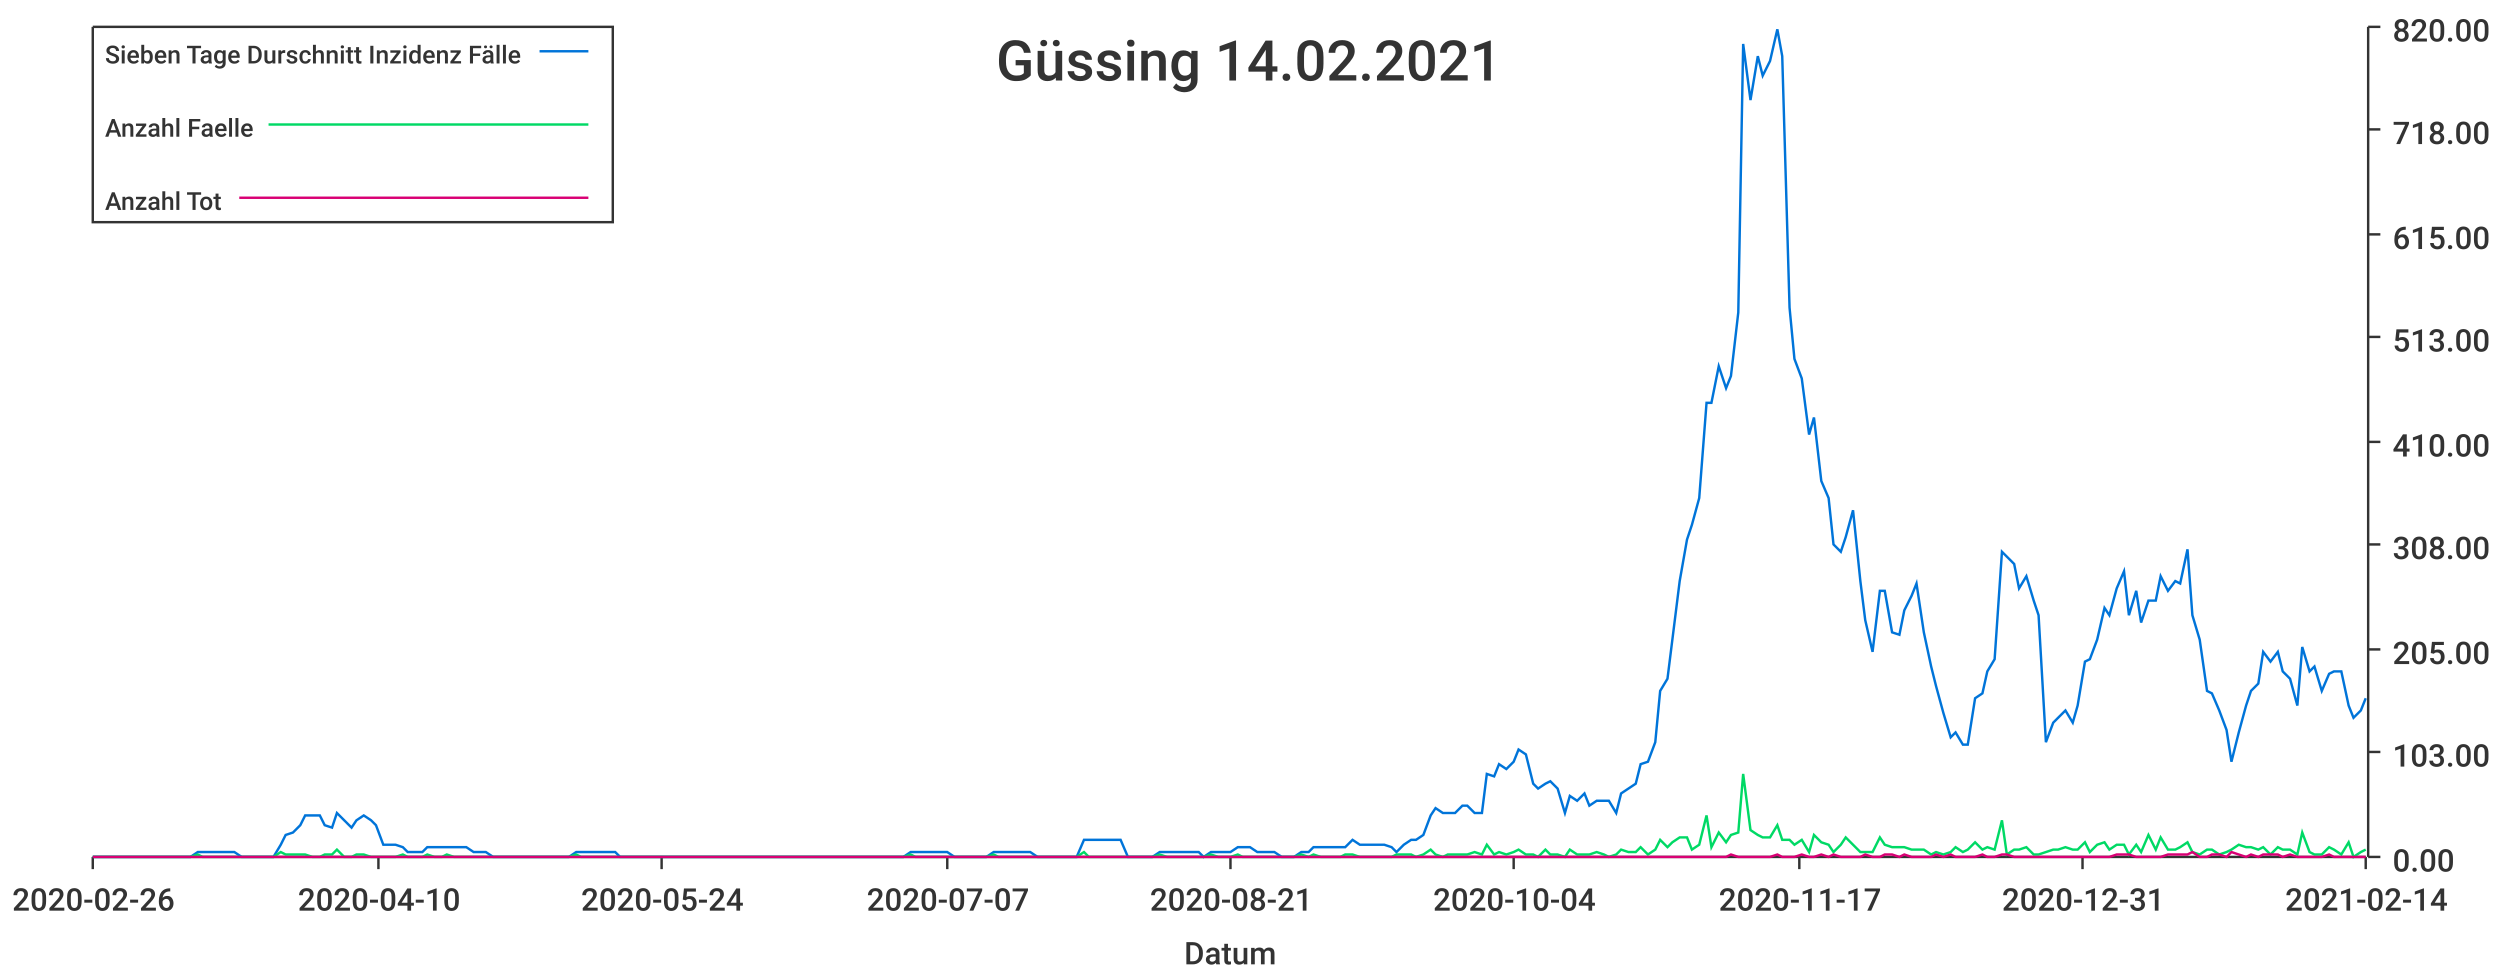
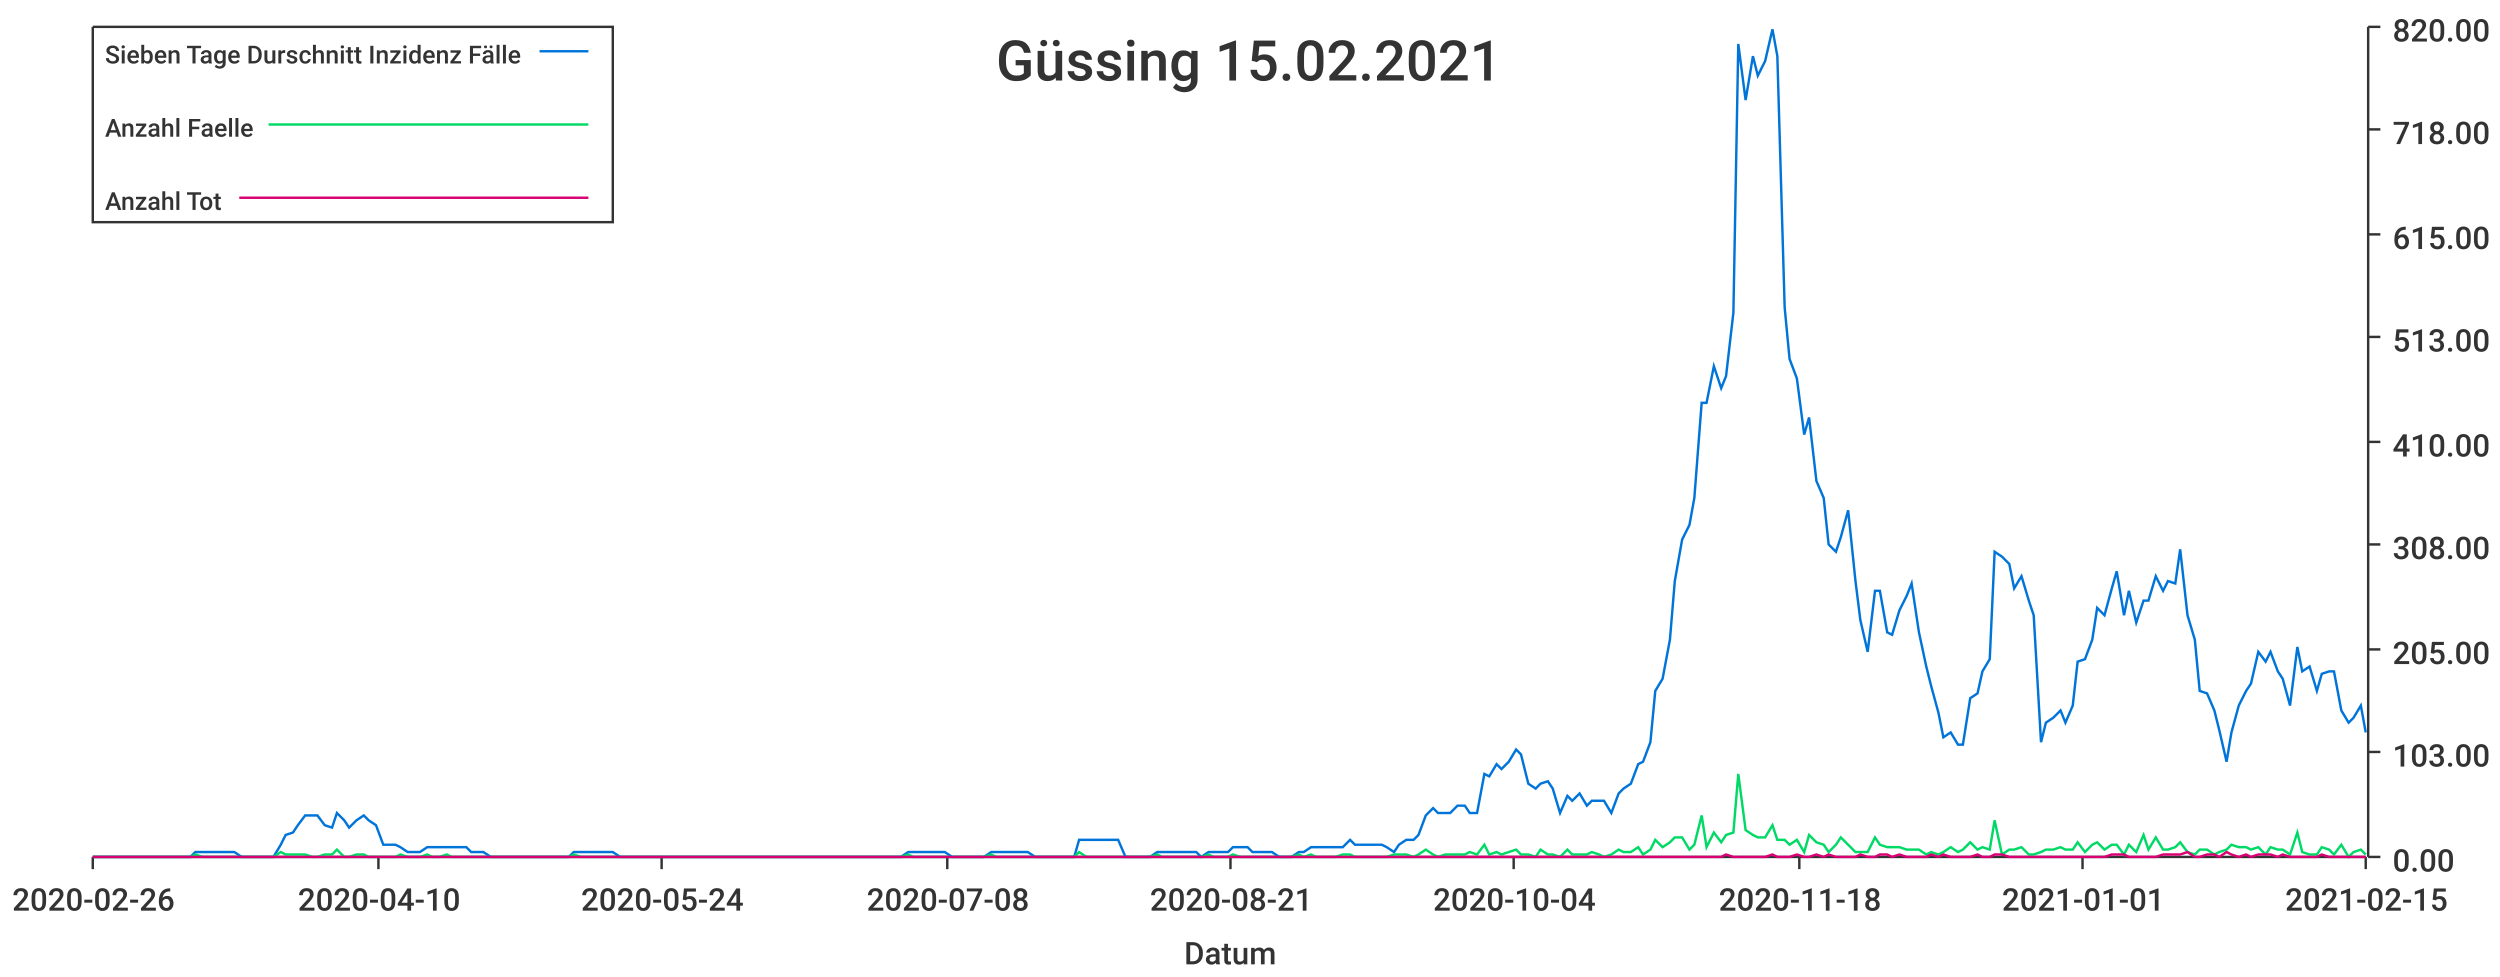
<svg xmlns="http://www.w3.org/2000/svg" width="1024" height="400">\n<path d="M 0 0 L 1024 0 L 1024 400 L 0 400 L 0 0" style="stroke-width:0;stroke:rgba(255,255,255,1.0);fill:rgba(255,255,255,1.0)" />
  <path d="M 38 11 L 969 11 L 969 351 L 38 351 L 38 11" style="stroke-width:0;stroke:rgba(255,255,255,1.0);fill:rgba(255,255,255,1.0)" />
  <path d="M 38 351 L 969 351" style="stroke-width:1;stroke:rgba(51,51,51,1.0);fill:none" />
  <path d="M 38 351 L 38 356" style="stroke-width:1;stroke:rgba(51,51,51,1.0);fill:none" />
  <text x="5" y="373" style="stroke-width:0;stroke:none;fill:rgba(51,51,51,1.0);font-size:12.8px;font-family:'Roboto Medium',sans-serif">2020-02-26</text>
  <path d="M 155 351 L 155 356" style="stroke-width:1;stroke:rgba(51,51,51,1.0);fill:none" />
  <text x="122" y="373" style="stroke-width:0;stroke:none;fill:rgba(51,51,51,1.0);font-size:12.8px;font-family:'Roboto Medium',sans-serif">2020-04-10</text>
  <path d="M 271 351 L 271 356" style="stroke-width:1;stroke:rgba(51,51,51,1.0);fill:none" />
  <text x="238" y="373" style="stroke-width:0;stroke:none;fill:rgba(51,51,51,1.0);font-size:12.8px;font-family:'Roboto Medium',sans-serif">2020-05-24</text>
  <path d="M 388 351 L 388 356" style="stroke-width:1;stroke:rgba(51,51,51,1.0);fill:none" />
-   <text x="355" y="373" style="stroke-width:0;stroke:none;fill:rgba(51,51,51,1.0);font-size:12.8px;font-family:'Roboto Medium',sans-serif">2020-07-07</text>
+   <text x="355" y="373" style="stroke-width:0;stroke:none;fill:rgba(51,51,51,1.0);font-size:12.8px;font-family:'Roboto Medium',sans-serif">2020-07-08</text>
  <path d="M 504 351 L 504 356" style="stroke-width:1;stroke:rgba(51,51,51,1.0);fill:none" />
  <text x="471" y="373" style="stroke-width:0;stroke:none;fill:rgba(51,51,51,1.0);font-size:12.8px;font-family:'Roboto Medium',sans-serif">2020-08-21</text>
  <path d="M 620 351 L 620 356" style="stroke-width:1;stroke:rgba(51,51,51,1.0);fill:none" />
  <text x="587" y="373" style="stroke-width:0;stroke:none;fill:rgba(51,51,51,1.0);font-size:12.8px;font-family:'Roboto Medium',sans-serif">2020-10-04</text>
  <path d="M 737 351 L 737 356" style="stroke-width:1;stroke:rgba(51,51,51,1.0);fill:none" />
-   <text x="704" y="373" style="stroke-width:0;stroke:none;fill:rgba(51,51,51,1.0);font-size:12.8px;font-family:'Roboto Medium',sans-serif">2020-11-17</text>
+   <text x="704" y="373" style="stroke-width:0;stroke:none;fill:rgba(51,51,51,1.0);font-size:12.8px;font-family:'Roboto Medium',sans-serif">2020-11-18</text>
  <path d="M 853 351 L 853 356" style="stroke-width:1;stroke:rgba(51,51,51,1.0);fill:none" />
-   <text x="820" y="373" style="stroke-width:0;stroke:none;fill:rgba(51,51,51,1.0);font-size:12.8px;font-family:'Roboto Medium',sans-serif">2020-12-31</text>
+   <text x="820" y="373" style="stroke-width:0;stroke:none;fill:rgba(51,51,51,1.0);font-size:12.8px;font-family:'Roboto Medium',sans-serif">2021-01-01</text>
  <path d="M 969 351 L 969 356" style="stroke-width:1;stroke:rgba(51,51,51,1.0);fill:none" />
-   <text x="936" y="373" style="stroke-width:0;stroke:none;fill:rgba(51,51,51,1.0);font-size:12.8px;font-family:'Roboto Medium',sans-serif">2021-02-14</text>
+   <text x="936" y="373" style="stroke-width:0;stroke:none;fill:rgba(51,51,51,1.0);font-size:12.8px;font-family:'Roboto Medium',sans-serif">2021-02-15</text>
  <text x="485" y="395" style="stroke-width:0;stroke:none;fill:rgba(51,51,51,1.0);font-size:12.8px;font-family:'Roboto Medium',sans-serif">Datum</text>
  <path d="M 970 351 L 970 11" style="stroke-width:1;stroke:rgba(51,51,51,1.0);fill:none" />
  <path d="M 970 351 L 975 351" style="stroke-width:1;stroke:rgba(51,51,51,1.0);fill:none" />
  <text x="980" y="357" style="stroke-width:0;stroke:none;fill:rgba(51,51,51,1.0);font-size:12.8px;font-family:'Roboto Medium',sans-serif">0.00</text>
  <path d="M 970 308 L 975 308" style="stroke-width:1;stroke:rgba(51,51,51,1.0);fill:none" />
  <text x="980" y="314" style="stroke-width:0;stroke:none;fill:rgba(51,51,51,1.0);font-size:12.8px;font-family:'Roboto Medium',sans-serif">103.00</text>
  <path d="M 970 266 L 975 266" style="stroke-width:1;stroke:rgba(51,51,51,1.0);fill:none" />
  <text x="980" y="272" style="stroke-width:0;stroke:none;fill:rgba(51,51,51,1.0);font-size:12.8px;font-family:'Roboto Medium',sans-serif">205.00</text>
  <path d="M 970 223 L 975 223" style="stroke-width:1;stroke:rgba(51,51,51,1.0);fill:none" />
  <text x="980" y="229" style="stroke-width:0;stroke:none;fill:rgba(51,51,51,1.0);font-size:12.8px;font-family:'Roboto Medium',sans-serif">308.00</text>
  <path d="M 970 181 L 975 181" style="stroke-width:1;stroke:rgba(51,51,51,1.0);fill:none" />
  <text x="980" y="187" style="stroke-width:0;stroke:none;fill:rgba(51,51,51,1.0);font-size:12.8px;font-family:'Roboto Medium',sans-serif">410.00</text>
  <path d="M 970 138 L 975 138" style="stroke-width:1;stroke:rgba(51,51,51,1.0);fill:none" />
  <text x="980" y="144" style="stroke-width:0;stroke:none;fill:rgba(51,51,51,1.0);font-size:12.8px;font-family:'Roboto Medium',sans-serif">513.00</text>
  <path d="M 970 96 L 975 96" style="stroke-width:1;stroke:rgba(51,51,51,1.0);fill:none" />
  <text x="980" y="102" style="stroke-width:0;stroke:none;fill:rgba(51,51,51,1.0);font-size:12.8px;font-family:'Roboto Medium',sans-serif">615.00</text>
  <path d="M 970 53 L 975 53" style="stroke-width:1;stroke:rgba(51,51,51,1.0);fill:none" />
  <text x="980" y="59" style="stroke-width:0;stroke:none;fill:rgba(51,51,51,1.0);font-size:12.8px;font-family:'Roboto Medium',sans-serif">718.00</text>
  <path d="M 970 11 L 975 11" style="stroke-width:1;stroke:rgba(51,51,51,1.0);fill:none" />
  <text x="980" y="17" style="stroke-width:0;stroke:none;fill:rgba(51,51,51,1.0);font-size:12.8px;font-family:'Roboto Medium',sans-serif">820.00</text>
-   <path d="M 38 351 L 41 351 L 44 351 L 46 351 L 49 351 L 52 351 L 54 351 L 57 351 L 60 351 L 62 351 L 65 351 L 67 351 L 70 351 L 73 351 L 75 351 L 78 351 L 81 349 L 83 349 L 86 349 L 88 349 L 91 349 L 94 349 L 96 349 L 99 351 L 102 351 L 104 351 L 107 351 L 110 351 L 112 351 L 115 346 L 117 342 L 120 341 L 123 338 L 125 334 L 128 334 L 131 334 L 133 338 L 136 339 L 138 333 L 141 336 L 144 339 L 146 336 L 149 334 L 152 336 L 154 338 L 157 346 L 159 346 L 162 346 L 165 347 L 167 349 L 170 349 L 173 349 L 175 347 L 178 347 L 181 347 L 183 347 L 186 347 L 188 347 L 191 347 L 194 349 L 196 349 L 199 349 L 202 351 L 204 351 L 207 351 L 209 351 L 212 351 L 215 351 L 217 351 L 220 351 L 223 351 L 225 351 L 228 351 L 230 351 L 233 351 L 236 349 L 238 349 L 241 349 L 244 349 L 246 349 L 249 349 L 252 349 L 254 351 L 257 351 L 259 351 L 262 351 L 265 351 L 267 351 L 270 351 L 273 351 L 275 351 L 278 351 L 280 351 L 283 351 L 286 351 L 288 351 L 291 351 L 294 351 L 296 351 L 299 351 L 301 351 L 304 351 L 307 351 L 309 351 L 312 351 L 315 351 L 317 351 L 320 351 L 323 351 L 325 351 L 328 351 L 330 351 L 333 351 L 336 351 L 338 351 L 341 351 L 344 351 L 346 351 L 349 351 L 351 351 L 354 351 L 357 351 L 359 351 L 362 351 L 365 351 L 367 351 L 370 351 L 373 349 L 375 349 L 378 349 L 380 349 L 383 349 L 386 349 L 388 349 L 391 351 L 394 351 L 396 351 L 399 351 L 401 351 L 404 351 L 407 349 L 409 349 L 412 349 L 415 349 L 417 349 L 420 349 L 422 349 L 425 351 L 428 351 L 430 351 L 433 351 L 436 351 L 438 351 L 441 351 L 444 344 L 446 344 L 449 344 L 451 344 L 454 344 L 457 344 L 459 344 L 462 351 L 465 351 L 467 351 L 470 351 L 472 351 L 475 349 L 478 349 L 480 349 L 483 349 L 486 349 L 488 349 L 491 349 L 493 351 L 496 349 L 499 349 L 501 349 L 504 349 L 507 347 L 509 347 L 512 347 L 515 349 L 517 349 L 520 349 L 522 349 L 525 351 L 528 351 L 530 351 L 533 349 L 536 349 L 538 347 L 541 347 L 543 347 L 546 347 L 549 347 L 551 347 L 554 344 L 557 346 L 559 346 L 562 346 L 564 346 L 567 346 L 570 347 L 572 349 L 575 346 L 578 344 L 580 344 L 583 342 L 586 334 L 588 331 L 591 333 L 593 333 L 596 333 L 599 330 L 601 330 L 604 333 L 607 333 L 609 317 L 612 318 L 614 313 L 617 315 L 620 312 L 622 307 L 625 309 L 628 321 L 630 323 L 633 321 L 635 320 L 638 323 L 641 333 L 643 326 L 646 328 L 649 325 L 651 330 L 654 328 L 657 328 L 659 328 L 662 333 L 664 325 L 667 323 L 670 321 L 672 313 L 675 312 L 678 304 L 680 283 L 683 278 L 685 262 L 688 238 L 691 221 L 693 215 L 696 204 L 699 165 L 701 165 L 704 150 L 707 159 L 709 154 L 712 128 L 714 18 L 717 41 L 720 23 L 722 31 L 725 25 L 728 12 L 730 23 L 733 126 L 735 147 L 738 155 L 741 178 L 743 171 L 746 197 L 749 204 L 751 223 L 754 226 L 756 220 L 759 209 L 762 238 L 764 254 L 767 267 L 770 242 L 772 242 L 775 259 L 778 260 L 780 250 L 783 244 L 785 239 L 788 259 L 791 273 L 793 281 L 796 292 L 799 302 L 801 300 L 804 305 L 806 305 L 809 286 L 812 284 L 814 275 L 817 270 L 820 226 L 822 228 L 825 231 L 827 241 L 830 236 L 833 246 L 835 252 L 838 304 L 841 296 L 843 294 L 846 291 L 849 296 L 851 289 L 854 271 L 856 270 L 859 262 L 862 249 L 864 252 L 867 241 L 870 234 L 872 252 L 875 242 L 877 255 L 880 246 L 883 246 L 885 236 L 888 242 L 891 238 L 893 239 L 896 225 L 898 252 L 901 262 L 904 283 L 906 284 L 909 291 L 912 299 L 914 312 L 917 300 L 920 289 L 922 283 L 925 280 L 927 267 L 930 271 L 933 267 L 935 275 L 938 278 L 941 289 L 943 265 L 946 275 L 948 273 L 951 283 L 954 276 L 956 275 L 959 275 L 962 289 L 964 294 L 967 291 L 969 286" style="stroke-width:1;stroke:rgba(0,116,217,1.0);fill:none" />
-   <path d="M 38 351 L 41 351 L 44 351 L 46 351 L 49 351 L 52 351 L 54 351 L 57 351 L 60 351 L 62 351 L 65 351 L 67 351 L 70 351 L 73 351 L 75 351 L 78 351 L 81 350 L 83 351 L 86 351 L 88 351 L 91 351 L 94 351 L 96 351 L 99 351 L 102 351 L 104 351 L 107 351 L 110 351 L 112 351 L 115 349 L 117 350 L 120 350 L 123 350 L 125 350 L 128 351 L 131 351 L 133 350 L 136 350 L 138 348 L 141 351 L 144 351 L 146 350 L 149 350 L 152 351 L 154 351 L 157 351 L 159 351 L 162 351 L 165 350 L 167 351 L 170 351 L 173 351 L 175 350 L 178 351 L 181 351 L 183 350 L 186 351 L 188 351 L 191 351 L 194 351 L 196 351 L 199 351 L 202 351 L 204 351 L 207 351 L 209 351 L 212 351 L 215 351 L 217 351 L 220 351 L 223 351 L 225 351 L 228 351 L 230 351 L 233 351 L 236 350 L 238 351 L 241 351 L 244 351 L 246 351 L 249 351 L 252 351 L 254 351 L 257 351 L 259 351 L 262 351 L 265 351 L 267 351 L 270 351 L 273 351 L 275 351 L 278 351 L 280 351 L 283 351 L 286 351 L 288 351 L 291 351 L 294 351 L 296 351 L 299 351 L 301 351 L 304 351 L 307 351 L 309 351 L 312 351 L 315 351 L 317 351 L 320 351 L 323 351 L 325 351 L 328 351 L 330 351 L 333 351 L 336 351 L 338 351 L 341 351 L 344 351 L 346 351 L 349 351 L 351 351 L 354 351 L 357 351 L 359 351 L 362 351 L 365 351 L 367 351 L 370 351 L 373 350 L 375 351 L 378 351 L 380 351 L 383 351 L 386 351 L 388 351 L 391 351 L 394 351 L 396 351 L 399 351 L 401 351 L 404 351 L 407 350 L 409 351 L 412 351 L 415 351 L 417 351 L 420 351 L 422 351 L 425 351 L 428 351 L 430 351 L 433 351 L 436 351 L 438 351 L 441 351 L 444 349 L 446 351 L 449 351 L 451 351 L 454 351 L 457 351 L 459 351 L 462 351 L 465 351 L 467 351 L 470 351 L 472 351 L 475 350 L 478 351 L 480 351 L 483 351 L 486 351 L 488 351 L 491 351 L 493 351 L 496 350 L 499 351 L 501 351 L 504 351 L 507 350 L 509 351 L 512 351 L 515 351 L 517 351 L 520 351 L 522 351 L 525 351 L 528 351 L 530 351 L 533 350 L 536 351 L 538 350 L 541 351 L 543 351 L 546 351 L 549 351 L 551 350 L 554 350 L 557 351 L 559 351 L 562 351 L 564 351 L 567 351 L 570 351 L 572 350 L 575 350 L 578 350 L 580 351 L 583 350 L 586 348 L 588 350 L 591 351 L 593 350 L 596 350 L 599 350 L 601 350 L 604 349 L 607 350 L 609 346 L 612 350 L 614 349 L 617 350 L 620 349 L 622 348 L 625 350 L 628 350 L 630 351 L 633 348 L 635 350 L 638 350 L 641 351 L 643 348 L 646 350 L 649 350 L 651 350 L 654 349 L 657 350 L 659 351 L 662 350 L 664 348 L 667 349 L 670 349 L 672 347 L 675 350 L 678 348 L 680 344 L 683 347 L 685 345 L 688 343 L 691 343 L 693 348 L 696 346 L 699 334 L 701 347 L 704 341 L 707 345 L 709 342 L 712 341 L 714 317 L 717 340 L 720 342 L 722 343 L 725 343 L 728 338 L 730 344 L 733 344 L 735 346 L 738 344 L 741 349 L 743 342 L 746 345 L 749 346 L 751 349 L 754 346 L 756 343 L 759 346 L 762 349 L 764 349 L 767 349 L 770 343 L 772 346 L 775 347 L 778 347 L 780 347 L 783 348 L 785 348 L 788 348 L 791 350 L 793 349 L 796 350 L 799 349 L 801 347 L 804 349 L 806 348 L 809 345 L 812 348 L 814 347 L 817 348 L 820 336 L 822 350 L 825 348 L 827 348 L 830 347 L 833 350 L 835 350 L 838 349 L 841 348 L 843 348 L 846 347 L 849 348 L 851 348 L 854 345 L 856 349 L 859 346 L 862 345 L 864 348 L 867 346 L 870 346 L 872 350 L 875 346 L 877 349 L 880 342 L 883 348 L 885 343 L 888 348 L 891 348 L 893 347 L 896 345 L 898 349 L 901 350 L 904 348 L 906 348 L 909 350 L 912 349 L 914 348 L 917 346 L 920 347 L 922 347 L 925 348 L 927 347 L 930 350 L 933 347 L 935 348 L 938 348 L 941 350 L 943 341 L 946 349 L 948 350 L 951 350 L 954 347 L 956 348 L 959 350 L 962 345 L 964 351 L 967 349 L 969 348" style="stroke-width:1;stroke:rgba(0,217,101,1.0);fill:none" />
-   <path d="M 38 351 L 41 351 L 44 351 L 46 351 L 49 351 L 52 351 L 54 351 L 57 351 L 60 351 L 62 351 L 65 351 L 67 351 L 70 351 L 73 351 L 75 351 L 78 351 L 81 351 L 83 351 L 86 351 L 88 351 L 91 351 L 94 351 L 96 351 L 99 351 L 102 351 L 104 351 L 107 351 L 110 351 L 112 351 L 115 351 L 117 351 L 120 351 L 123 351 L 125 351 L 128 351 L 131 351 L 133 351 L 136 351 L 138 351 L 141 351 L 144 351 L 146 351 L 149 351 L 152 351 L 154 351 L 157 351 L 159 351 L 162 351 L 165 351 L 167 351 L 170 351 L 173 351 L 175 351 L 178 351 L 181 351 L 183 351 L 186 351 L 188 351 L 191 351 L 194 351 L 196 351 L 199 351 L 202 351 L 204 351 L 207 351 L 209 351 L 212 351 L 215 351 L 217 351 L 220 351 L 223 351 L 225 351 L 228 351 L 230 351 L 233 351 L 236 351 L 238 351 L 241 351 L 244 351 L 246 351 L 249 351 L 252 351 L 254 351 L 257 351 L 259 351 L 262 351 L 265 351 L 267 351 L 270 351 L 273 351 L 275 351 L 278 351 L 280 351 L 283 351 L 286 351 L 288 351 L 291 351 L 294 351 L 296 351 L 299 351 L 301 351 L 304 351 L 307 351 L 309 351 L 312 351 L 315 351 L 317 351 L 320 351 L 323 351 L 325 351 L 328 351 L 330 351 L 333 351 L 336 351 L 338 351 L 341 351 L 344 351 L 346 351 L 349 351 L 351 351 L 354 351 L 357 351 L 359 351 L 362 351 L 365 351 L 367 351 L 370 351 L 373 351 L 375 351 L 378 351 L 380 351 L 383 351 L 386 351 L 388 351 L 391 351 L 394 351 L 396 351 L 399 351 L 401 351 L 404 351 L 407 351 L 409 351 L 412 351 L 415 351 L 417 351 L 420 351 L 422 351 L 425 351 L 428 351 L 430 351 L 433 351 L 436 351 L 438 351 L 441 351 L 444 351 L 446 351 L 449 351 L 451 351 L 454 351 L 457 351 L 459 351 L 462 351 L 465 351 L 467 351 L 470 351 L 472 351 L 475 351 L 478 351 L 480 351 L 483 351 L 486 351 L 488 351 L 491 351 L 493 351 L 496 351 L 499 351 L 501 351 L 504 351 L 507 351 L 509 351 L 512 351 L 515 351 L 517 351 L 520 351 L 522 351 L 525 351 L 528 351 L 530 351 L 533 351 L 536 351 L 538 351 L 541 351 L 543 351 L 546 351 L 549 351 L 551 351 L 554 351 L 557 351 L 559 351 L 562 351 L 564 351 L 567 351 L 570 351 L 572 351 L 575 351 L 578 351 L 580 351 L 583 351 L 586 351 L 588 351 L 591 351 L 593 351 L 596 351 L 599 351 L 601 351 L 604 351 L 607 351 L 609 351 L 612 351 L 614 351 L 617 351 L 620 351 L 622 351 L 625 351 L 628 351 L 630 351 L 633 351 L 635 351 L 638 351 L 641 351 L 643 351 L 646 351 L 649 351 L 651 351 L 654 351 L 657 351 L 659 351 L 662 351 L 664 351 L 667 351 L 670 351 L 672 351 L 675 351 L 678 351 L 680 351 L 683 351 L 685 351 L 688 351 L 691 351 L 693 351 L 696 351 L 699 351 L 701 351 L 704 351 L 707 351 L 709 350 L 712 351 L 714 351 L 717 351 L 720 351 L 722 351 L 725 351 L 728 350 L 730 351 L 733 351 L 735 351 L 738 350 L 741 351 L 743 351 L 746 350 L 749 351 L 751 350 L 754 351 L 756 351 L 759 351 L 762 351 L 764 350 L 767 351 L 770 351 L 772 350 L 775 350 L 778 351 L 780 350 L 783 351 L 785 351 L 788 351 L 791 351 L 793 350 L 796 351 L 799 350 L 801 351 L 804 351 L 806 351 L 809 351 L 812 350 L 814 351 L 817 351 L 820 350 L 822 350 L 825 351 L 827 351 L 830 351 L 833 351 L 835 351 L 838 351 L 841 351 L 843 351 L 846 351 L 849 351 L 851 351 L 854 351 L 856 351 L 859 351 L 862 351 L 864 351 L 867 350 L 870 350 L 872 350 L 875 351 L 877 351 L 880 351 L 883 351 L 885 351 L 888 350 L 891 350 L 893 350 L 896 350 L 898 349 L 901 351 L 904 351 L 906 350 L 909 350 L 912 351 L 914 349 L 917 350 L 920 351 L 922 350 L 925 351 L 927 350 L 930 350 L 933 350 L 935 351 L 938 350 L 941 351 L 943 351 L 946 351 L 948 351 L 951 351 L 954 350 L 956 351 L 959 351 L 962 351 L 964 351 L 967 351 L 969 351" style="stroke-width:1;stroke:rgba(217,0,116,1.0);fill:none" />
-   <text x="408" y="33" style="stroke-width:0;stroke:none;fill:rgba(51,51,51,1.0);font-size:23.0px;font-family:'Roboto Medium',sans-serif">Güssing 14.02.2021</text>
+   <path d="M 38 351 L 41 351 L 44 351 L 46 351 L 49 351 L 52 351 L 54 351 L 57 351 L 59 351 L 62 351 L 65 351 L 67 351 L 70 351 L 73 351 L 75 351 L 78 351 L 80 349 L 83 349 L 86 349 L 88 349 L 91 349 L 94 349 L 96 349 L 99 351 L 101 351 L 104 351 L 107 351 L 109 351 L 112 351 L 115 346 L 117 342 L 120 341 L 122 338 L 125 334 L 128 334 L 130 334 L 133 338 L 136 339 L 138 333 L 141 336 L 143 339 L 146 336 L 149 334 L 151 336 L 154 338 L 157 346 L 159 346 L 162 346 L 164 347 L 167 349 L 170 349 L 172 349 L 175 347 L 177 347 L 180 347 L 183 347 L 185 347 L 188 347 L 191 347 L 193 349 L 196 349 L 198 349 L 201 351 L 204 351 L 206 351 L 209 351 L 212 351 L 214 351 L 217 351 L 219 351 L 222 351 L 225 351 L 227 351 L 230 351 L 233 351 L 235 349 L 238 349 L 240 349 L 243 349 L 246 349 L 248 349 L 251 349 L 254 351 L 256 351 L 259 351 L 261 351 L 264 351 L 267 351 L 269 351 L 272 351 L 275 351 L 277 351 L 280 351 L 282 351 L 285 351 L 288 351 L 290 351 L 293 351 L 296 351 L 298 351 L 301 351 L 303 351 L 306 351 L 309 351 L 311 351 L 314 351 L 316 351 L 319 351 L 322 351 L 324 351 L 327 351 L 330 351 L 332 351 L 335 351 L 337 351 L 340 351 L 343 351 L 345 351 L 348 351 L 351 351 L 353 351 L 356 351 L 358 351 L 361 351 L 364 351 L 366 351 L 369 351 L 372 349 L 374 349 L 377 349 L 379 349 L 382 349 L 385 349 L 387 349 L 390 351 L 393 351 L 395 351 L 398 351 L 400 351 L 403 351 L 406 349 L 408 349 L 411 349 L 414 349 L 416 349 L 419 349 L 421 349 L 424 351 L 427 351 L 429 351 L 432 351 L 435 351 L 437 351 L 440 351 L 442 344 L 445 344 L 448 344 L 450 344 L 453 344 L 455 344 L 458 344 L 461 351 L 463 351 L 466 351 L 469 351 L 471 351 L 474 349 L 476 349 L 479 349 L 482 349 L 484 349 L 487 349 L 490 349 L 492 351 L 495 349 L 497 349 L 500 349 L 503 349 L 505 347 L 508 347 L 511 347 L 513 349 L 516 349 L 518 349 L 521 349 L 524 351 L 526 351 L 529 351 L 532 349 L 534 349 L 537 347 L 539 347 L 542 347 L 545 347 L 547 347 L 550 347 L 553 344 L 555 346 L 558 346 L 560 346 L 563 346 L 566 346 L 568 347 L 571 349 L 573 346 L 576 344 L 579 344 L 581 342 L 584 334 L 587 331 L 589 333 L 592 333 L 594 333 L 597 330 L 600 330 L 602 333 L 605 333 L 608 317 L 610 318 L 613 313 L 615 315 L 618 312 L 621 307 L 623 309 L 626 321 L 629 323 L 631 321 L 634 320 L 636 323 L 639 333 L 642 326 L 644 328 L 647 325 L 650 330 L 652 328 L 655 328 L 657 328 L 660 333 L 663 325 L 665 323 L 668 321 L 671 313 L 673 312 L 676 304 L 678 283 L 681 278 L 684 262 L 686 238 L 689 221 L 692 215 L 694 204 L 697 165 L 699 165 L 702 150 L 705 159 L 707 154 L 710 128 L 712 18 L 715 41 L 718 23 L 720 31 L 723 25 L 726 12 L 728 23 L 731 126 L 733 147 L 736 155 L 739 178 L 741 171 L 744 197 L 747 204 L 749 223 L 752 226 L 754 220 L 757 209 L 760 238 L 762 254 L 765 267 L 768 242 L 770 242 L 773 259 L 775 260 L 778 250 L 781 244 L 783 239 L 786 259 L 789 273 L 791 281 L 794 292 L 796 302 L 799 300 L 802 305 L 804 305 L 807 286 L 810 284 L 812 275 L 815 270 L 817 226 L 820 228 L 823 231 L 825 241 L 828 236 L 831 246 L 833 252 L 836 304 L 838 296 L 841 294 L 844 291 L 846 296 L 849 289 L 851 271 L 854 270 L 857 262 L 859 249 L 862 252 L 865 241 L 867 234 L 870 252 L 872 242 L 875 255 L 878 246 L 880 246 L 883 236 L 886 242 L 888 238 L 891 239 L 893 225 L 896 252 L 899 262 L 901 283 L 904 284 L 907 291 L 909 299 L 912 312 L 914 300 L 917 289 L 920 283 L 922 280 L 925 267 L 928 271 L 930 267 L 933 275 L 935 278 L 938 289 L 941 265 L 943 275 L 946 273 L 949 283 L 951 276 L 954 275 L 956 275 L 959 291 L 962 296 L 964 294 L 967 289 L 969 300" style="stroke-width:1;stroke:rgba(0,116,217,1.0);fill:none" />
+   <path d="M 38 351 L 41 351 L 44 351 L 46 351 L 49 351 L 52 351 L 54 351 L 57 351 L 59 351 L 62 351 L 65 351 L 67 351 L 70 351 L 73 351 L 75 351 L 78 351 L 80 350 L 83 351 L 86 351 L 88 351 L 91 351 L 94 351 L 96 351 L 99 351 L 101 351 L 104 351 L 107 351 L 109 351 L 112 351 L 115 349 L 117 350 L 120 350 L 122 350 L 125 350 L 128 351 L 130 351 L 133 350 L 136 350 L 138 348 L 141 351 L 143 351 L 146 350 L 149 350 L 151 351 L 154 351 L 157 351 L 159 351 L 162 351 L 164 350 L 167 351 L 170 351 L 172 351 L 175 350 L 177 351 L 180 351 L 183 350 L 185 351 L 188 351 L 191 351 L 193 351 L 196 351 L 198 351 L 201 351 L 204 351 L 206 351 L 209 351 L 212 351 L 214 351 L 217 351 L 219 351 L 222 351 L 225 351 L 227 351 L 230 351 L 233 351 L 235 350 L 238 351 L 240 351 L 243 351 L 246 351 L 248 351 L 251 351 L 254 351 L 256 351 L 259 351 L 261 351 L 264 351 L 267 351 L 269 351 L 272 351 L 275 351 L 277 351 L 280 351 L 282 351 L 285 351 L 288 351 L 290 351 L 293 351 L 296 351 L 298 351 L 301 351 L 303 351 L 306 351 L 309 351 L 311 351 L 314 351 L 316 351 L 319 351 L 322 351 L 324 351 L 327 351 L 330 351 L 332 351 L 335 351 L 337 351 L 340 351 L 343 351 L 345 351 L 348 351 L 351 351 L 353 351 L 356 351 L 358 351 L 361 351 L 364 351 L 366 351 L 369 351 L 372 350 L 374 351 L 377 351 L 379 351 L 382 351 L 385 351 L 387 351 L 390 351 L 393 351 L 395 351 L 398 351 L 400 351 L 403 351 L 406 350 L 408 351 L 411 351 L 414 351 L 416 351 L 419 351 L 421 351 L 424 351 L 427 351 L 429 351 L 432 351 L 435 351 L 437 351 L 440 351 L 442 349 L 445 351 L 448 351 L 450 351 L 453 351 L 455 351 L 458 351 L 461 351 L 463 351 L 466 351 L 469 351 L 471 351 L 474 350 L 476 351 L 479 351 L 482 351 L 484 351 L 487 351 L 490 351 L 492 351 L 495 350 L 497 351 L 500 351 L 503 351 L 505 350 L 508 351 L 511 351 L 513 351 L 516 351 L 518 351 L 521 351 L 524 351 L 526 351 L 529 351 L 532 350 L 534 351 L 537 350 L 539 351 L 542 351 L 545 351 L 547 351 L 550 350 L 553 350 L 555 351 L 558 351 L 560 351 L 563 351 L 566 351 L 568 351 L 571 350 L 573 350 L 576 350 L 579 351 L 581 350 L 584 348 L 587 350 L 589 351 L 592 350 L 594 350 L 597 350 L 600 350 L 602 349 L 605 350 L 608 346 L 610 350 L 613 349 L 615 350 L 618 349 L 621 348 L 623 350 L 626 350 L 629 351 L 631 348 L 634 350 L 636 350 L 639 351 L 642 348 L 644 350 L 647 350 L 650 350 L 652 349 L 655 350 L 657 351 L 660 350 L 663 348 L 665 349 L 668 349 L 671 347 L 673 350 L 676 348 L 678 344 L 681 347 L 684 345 L 686 343 L 689 343 L 692 348 L 694 346 L 697 334 L 699 347 L 702 341 L 705 345 L 707 342 L 710 341 L 712 317 L 715 340 L 718 342 L 720 343 L 723 343 L 726 338 L 728 344 L 731 344 L 733 346 L 736 344 L 739 349 L 741 342 L 744 345 L 747 346 L 749 349 L 752 346 L 754 343 L 757 346 L 760 349 L 762 349 L 765 349 L 768 343 L 770 346 L 773 347 L 775 347 L 778 347 L 781 348 L 783 348 L 786 348 L 789 350 L 791 349 L 794 350 L 796 349 L 799 347 L 802 349 L 804 348 L 807 345 L 810 348 L 812 347 L 815 348 L 817 336 L 820 350 L 823 348 L 825 348 L 828 347 L 831 350 L 833 350 L 836 349 L 838 348 L 841 348 L 844 347 L 846 348 L 849 348 L 851 345 L 854 349 L 857 346 L 859 345 L 862 348 L 865 346 L 867 346 L 870 350 L 872 346 L 875 349 L 878 342 L 880 348 L 883 343 L 886 348 L 888 348 L 891 347 L 893 345 L 896 349 L 899 350 L 901 348 L 904 348 L 907 350 L 909 349 L 912 348 L 914 346 L 917 347 L 920 347 L 922 348 L 925 347 L 928 350 L 930 347 L 933 348 L 935 348 L 938 350 L 941 341 L 943 349 L 946 350 L 949 350 L 951 347 L 954 348 L 956 350 L 959 346 L 962 351 L 964 349 L 967 348 L 969 350" style="stroke-width:1;stroke:rgba(0,217,101,1.0);fill:none" />
+   <path d="M 38 351 L 41 351 L 44 351 L 46 351 L 49 351 L 52 351 L 54 351 L 57 351 L 59 351 L 62 351 L 65 351 L 67 351 L 70 351 L 73 351 L 75 351 L 78 351 L 80 351 L 83 351 L 86 351 L 88 351 L 91 351 L 94 351 L 96 351 L 99 351 L 101 351 L 104 351 L 107 351 L 109 351 L 112 351 L 115 351 L 117 351 L 120 351 L 122 351 L 125 351 L 128 351 L 130 351 L 133 351 L 136 351 L 138 351 L 141 351 L 143 351 L 146 351 L 149 351 L 151 351 L 154 351 L 157 351 L 159 351 L 162 351 L 164 351 L 167 351 L 170 351 L 172 351 L 175 351 L 177 351 L 180 351 L 183 351 L 185 351 L 188 351 L 191 351 L 193 351 L 196 351 L 198 351 L 201 351 L 204 351 L 206 351 L 209 351 L 212 351 L 214 351 L 217 351 L 219 351 L 222 351 L 225 351 L 227 351 L 230 351 L 233 351 L 235 351 L 238 351 L 240 351 L 243 351 L 246 351 L 248 351 L 251 351 L 254 351 L 256 351 L 259 351 L 261 351 L 264 351 L 267 351 L 269 351 L 272 351 L 275 351 L 277 351 L 280 351 L 282 351 L 285 351 L 288 351 L 290 351 L 293 351 L 296 351 L 298 351 L 301 351 L 303 351 L 306 351 L 309 351 L 311 351 L 314 351 L 316 351 L 319 351 L 322 351 L 324 351 L 327 351 L 330 351 L 332 351 L 335 351 L 337 351 L 340 351 L 343 351 L 345 351 L 348 351 L 351 351 L 353 351 L 356 351 L 358 351 L 361 351 L 364 351 L 366 351 L 369 351 L 372 351 L 374 351 L 377 351 L 379 351 L 382 351 L 385 351 L 387 351 L 390 351 L 393 351 L 395 351 L 398 351 L 400 351 L 403 351 L 406 351 L 408 351 L 411 351 L 414 351 L 416 351 L 419 351 L 421 351 L 424 351 L 427 351 L 429 351 L 432 351 L 435 351 L 437 351 L 440 351 L 442 351 L 445 351 L 448 351 L 450 351 L 453 351 L 455 351 L 458 351 L 461 351 L 463 351 L 466 351 L 469 351 L 471 351 L 474 351 L 476 351 L 479 351 L 482 351 L 484 351 L 487 351 L 490 351 L 492 351 L 495 351 L 497 351 L 500 351 L 503 351 L 505 351 L 508 351 L 511 351 L 513 351 L 516 351 L 518 351 L 521 351 L 524 351 L 526 351 L 529 351 L 532 351 L 534 351 L 537 351 L 539 351 L 542 351 L 545 351 L 547 351 L 550 351 L 553 351 L 555 351 L 558 351 L 560 351 L 563 351 L 566 351 L 568 351 L 571 351 L 573 351 L 576 351 L 579 351 L 581 351 L 584 351 L 587 351 L 589 351 L 592 351 L 594 351 L 597 351 L 600 351 L 602 351 L 605 351 L 608 351 L 610 351 L 613 351 L 615 351 L 618 351 L 621 351 L 623 351 L 626 351 L 629 351 L 631 351 L 634 351 L 636 351 L 639 351 L 642 351 L 644 351 L 647 351 L 650 351 L 652 351 L 655 351 L 657 351 L 660 351 L 663 351 L 665 351 L 668 351 L 671 351 L 673 351 L 676 351 L 678 351 L 681 351 L 684 351 L 686 351 L 689 351 L 692 351 L 694 351 L 697 351 L 699 351 L 702 351 L 705 351 L 707 350 L 710 351 L 712 351 L 715 351 L 718 351 L 720 351 L 723 351 L 726 350 L 728 351 L 731 351 L 733 351 L 736 350 L 739 351 L 741 351 L 744 350 L 747 351 L 749 350 L 752 351 L 754 351 L 757 351 L 760 351 L 762 350 L 765 351 L 768 351 L 770 350 L 773 350 L 775 351 L 778 350 L 781 351 L 783 351 L 786 351 L 789 351 L 791 350 L 794 351 L 796 350 L 799 351 L 802 351 L 804 351 L 807 351 L 810 350 L 812 351 L 815 351 L 817 350 L 820 350 L 823 351 L 825 351 L 828 351 L 831 351 L 833 351 L 836 351 L 838 351 L 841 351 L 844 351 L 846 351 L 849 351 L 851 351 L 854 351 L 857 351 L 859 351 L 862 351 L 865 350 L 867 350 L 870 350 L 872 351 L 875 351 L 878 351 L 880 351 L 883 351 L 886 350 L 888 350 L 891 350 L 893 350 L 896 349 L 899 351 L 901 351 L 904 350 L 907 350 L 909 351 L 912 349 L 914 350 L 917 351 L 920 350 L 922 351 L 925 350 L 928 350 L 930 350 L 933 351 L 935 350 L 938 351 L 941 351 L 943 351 L 946 351 L 949 351 L 951 350 L 954 351 L 956 351 L 959 351 L 962 351 L 964 351 L 967 351 L 969 351" style="stroke-width:1;stroke:rgba(217,0,116,1.0);fill:none" />
+   <text x="408" y="33" style="stroke-width:0;stroke:none;fill:rgba(51,51,51,1.0);font-size:23.0px;font-family:'Roboto Medium',sans-serif">Güssing 15.02.2021</text>
  <path d="M 38 11 L 251 11 L 251 91 L 38 91 L 38 11" style="stroke-width:1;stroke:rgba(51,51,51,1.0);fill:rgba(255,255,255,1.0)" />
  <text x="43" y="26" style="stroke-width:0;stroke:none;fill:rgba(51,51,51,1.0);font-size:10.2px;font-family:'Roboto Medium',sans-serif">Sieben Tage Durschnitt Inzidenz Fälle</text>
  <path d="M 221 21 L 241 21" style="stroke-width:1;stroke:rgba(0,116,217,1.0);fill:none" />
  <text x="43" y="56" style="stroke-width:0;stroke:none;fill:rgba(51,51,51,1.0);font-size:10.2px;font-family:'Roboto Medium',sans-serif">Anzahl Faelle</text>
  <path d="M 110 51 L 241 51" style="stroke-width:1;stroke:rgba(0,217,101,1.0);fill:none" />
  <text x="43" y="86" style="stroke-width:0;stroke:none;fill:rgba(51,51,51,1.0);font-size:10.2px;font-family:'Roboto Medium',sans-serif">Anzahl Tot</text>
  <path d="M 98 81 L 241 81" style="stroke-width:1;stroke:rgba(217,0,116,1.0);fill:none" />
</svg>
